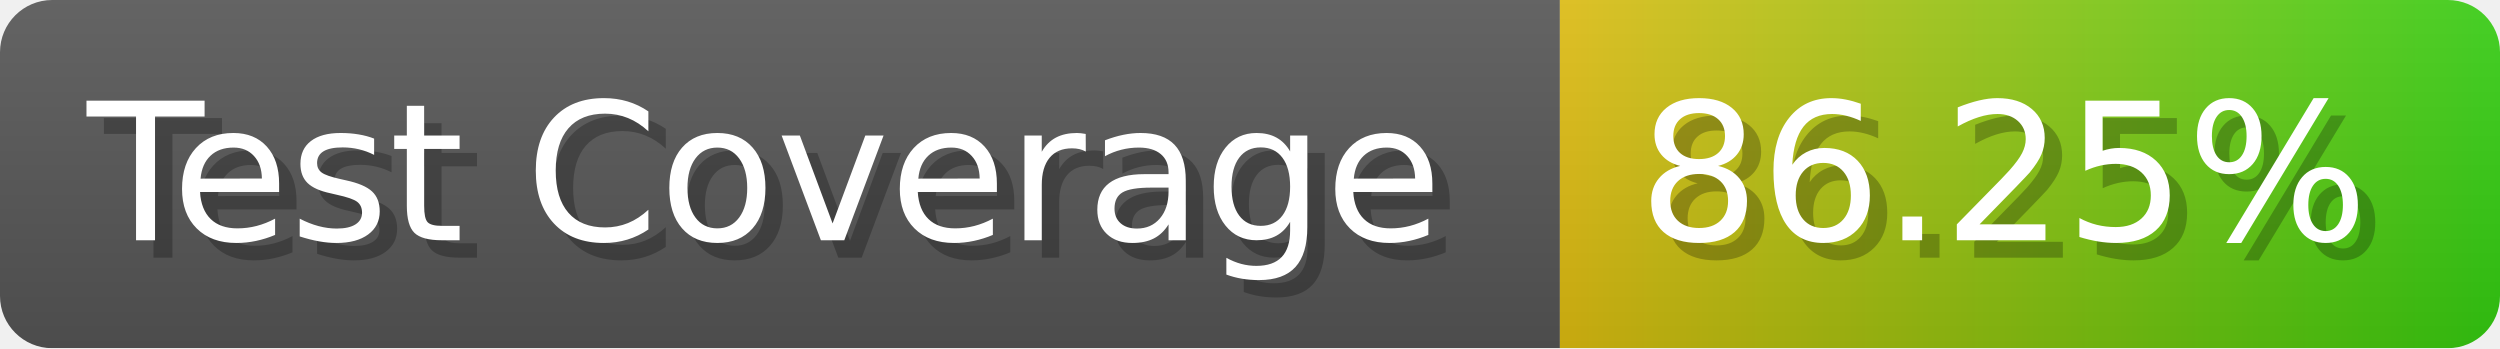
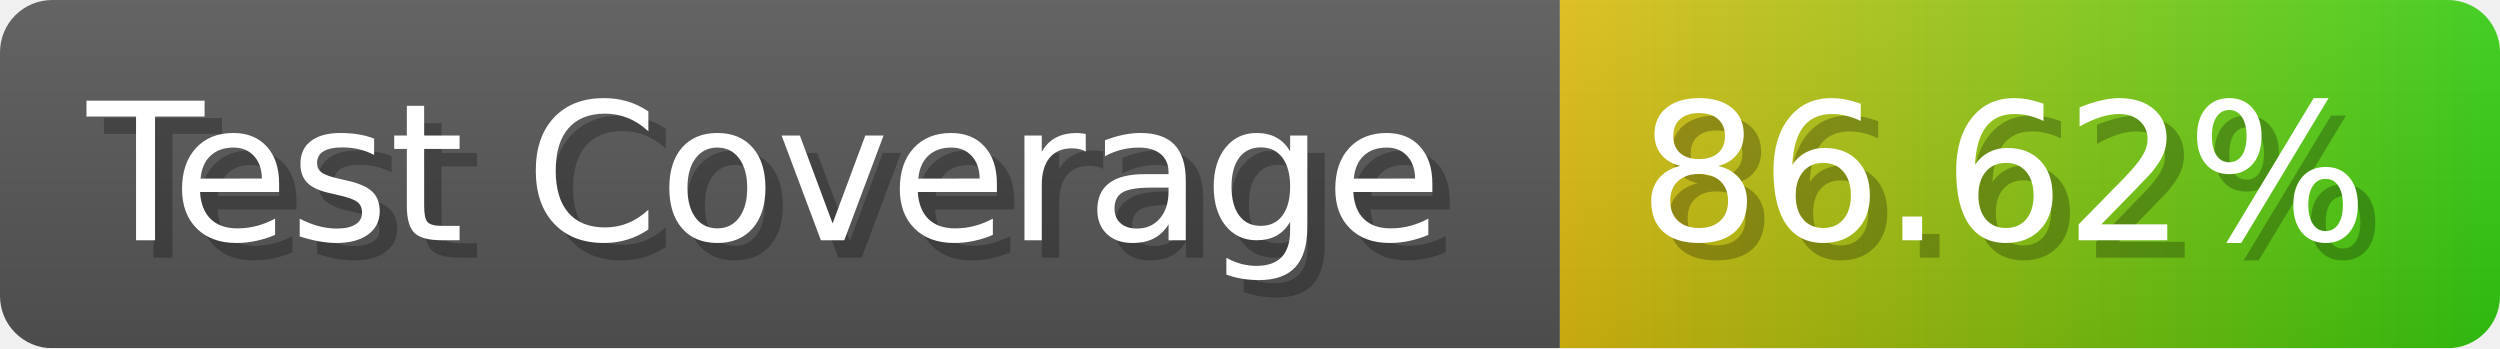
- <svg xmlns="http://www.w3.org/2000/svg" width="143.6" height="20" viewBox="0 0 1436 200" role="img" aria-label="Test Coverage: 86.25%">
+ <svg xmlns="http://www.w3.org/2000/svg" width="143.6" height="20" viewBox="0 0 1436 200" role="img" aria-label="Test Coverage: 86.62%">
  <linearGradient id="a" x2="0" y2="100%">
    <stop offset="0" stop-opacity=".1" stop-color="#EEE" />
    <stop offset="1" stop-opacity=".1" />
  </linearGradient>
  <mask id="m">
    <rect width="1436" height="200" rx="30" fill="#FFF" />
  </mask>
  <g mask="url(#m)">
    <rect width="896" height="200" fill="#555" />
    <rect width="540" height="200" fill="url(#x)" x="896" />
    <rect width="1436" height="200" fill="url(#a)" />
  </g>
  <g aria-hidden="true" fill="#fff" text-anchor="start" font-family="Verdana,DejaVu Sans,sans-serif" font-size="110">
    <text x="60" y="148" textLength="796" fill="#000" opacity="0.25">Test Coverage</text>
    <text x="50" y="138" textLength="796">Test Coverage</text>
-     <text x="951" y="148" textLength="440" fill="#000" opacity="0.25">86.25%</text>
-     <text x="941" y="138" textLength="440">86.25%</text>
+     <text x="951" y="148" textLength="440" fill="#000" opacity="0.25">86.62%</text>
+     <text x="941" y="138" textLength="440">86.62%</text>
  </g>
  <linearGradient id="x" x1="0%" y1="0%" x2="100%" y2="0%">
    <stop offset="0%" style="stop-color:#DB1" />
    <stop offset="100%" style="stop-color:#3C1" />
  </linearGradient>
</svg>
